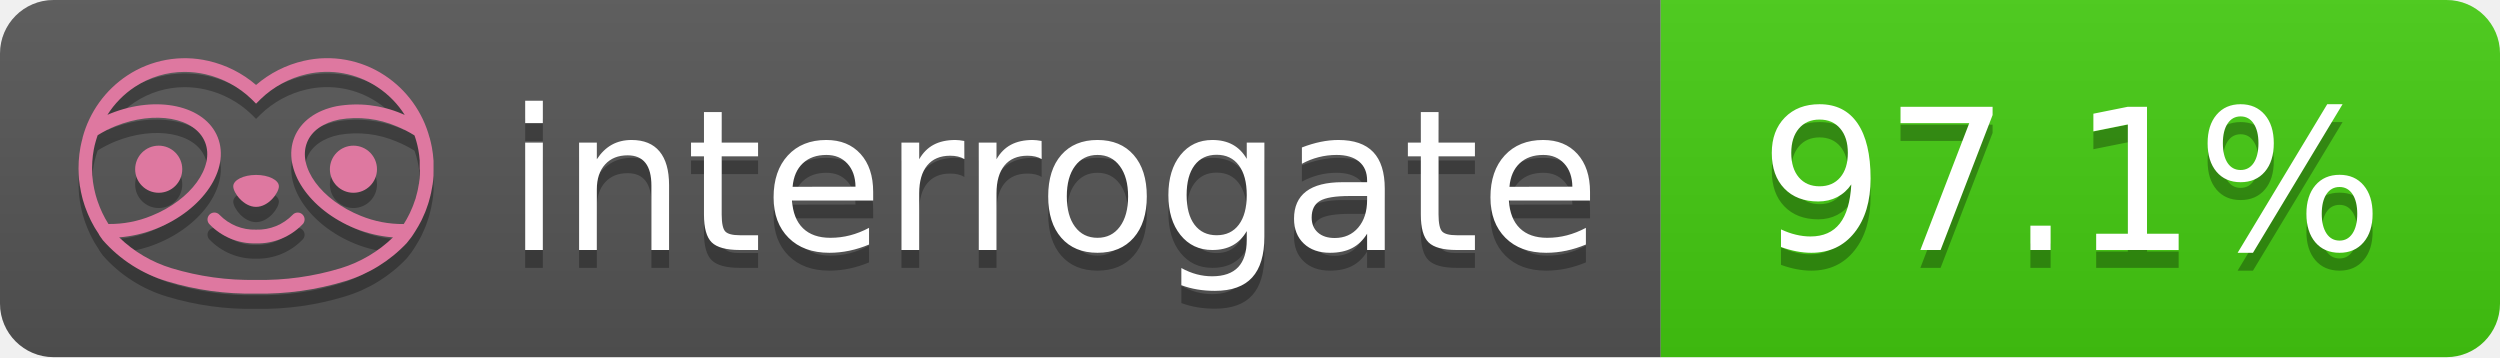
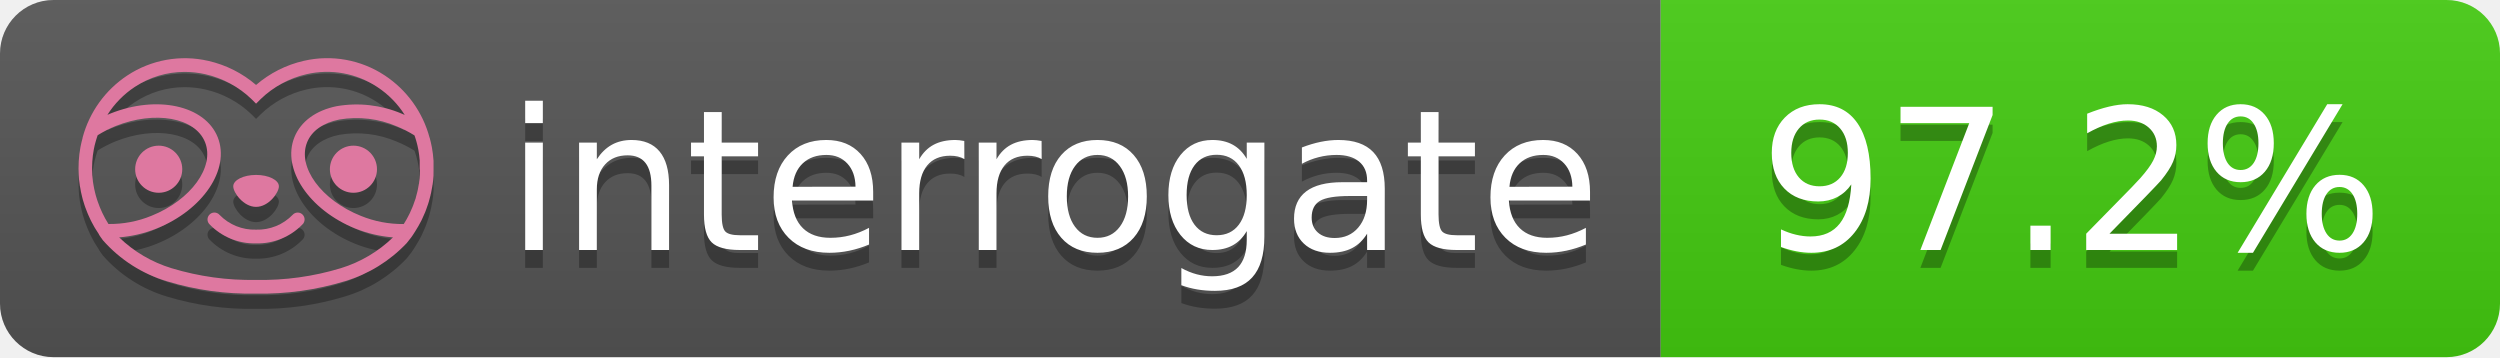
- <svg xmlns="http://www.w3.org/2000/svg" width="140" height="20" role="img" aria-label="interrogate: 97.1%">
+ <svg xmlns="http://www.w3.org/2000/svg" width="140" height="20" role="img" aria-label="interrogate: 97.2%">
  <linearGradient id="s" x2="0" y2="100%">
    <stop offset="0" stop-color="#bbb" stop-opacity=".1" />
    <stop offset="1" stop-opacity=".1" />
  </linearGradient>
  <clipPath id="r">
    <rect width="140" height="20" rx="3" fill="#fff" />
  </clipPath>
  <g clip-path="url(#r)">
    <rect width="93" height="20" fill="#555" />
    <rect x="93" width="47" height="20" fill="#4c1" />
    <rect width="140" height="20" fill="url(#s)" />
  </g>
  <g fill="#fff" text-anchor="middle" font-family="Verdana,Geneva,DejaVu Sans,sans-serif" text-rendering="geometricPrecision" font-size="110">
    <text aria-hidden="true" x="590" y="150" fill="#010101" fill-opacity=".3" transform="scale(.1)" textLength="610">interrogate</text>
    <text x="590" y="140" transform="scale(.1)" fill="#fff" textLength="610">interrogate</text>
-     <text aria-hidden="true" x="1160" y="150" fill="#010101" fill-opacity=".3" transform="scale(.1)" textLength="370">97.1%</text>
-     <text x="1160" y="140" transform="scale(.1)" fill="#fff" textLength="370" data-interrogate="result">97.1%</text>
+     <text aria-hidden="true" x="1160" y="150" fill="#010101" fill-opacity=".3" transform="scale(.1)" textLength="370">97.2%</text>
+     <text x="1160" y="140" transform="scale(.1)" fill="#fff" textLength="370" data-interrogate="result">97.2%</text>
  </g>
  <g id="logo-shadow" transform="matrix(0.854876,0,0,0.854876,-6.73514,1.732)">
    <g transform="matrix(0.299012,0,0,0.299012,9.70229,-6.68582)">
      <path d="M50,64.25C52.76,64.25 55,61.13 55,59.75C55,58.37 52.76,57.25 50,57.25C47.24,57.25 45,58.37 45,59.75C45,61.13 47.24,64.25 50,64.25Z" style="fill:rgb(1,1,1);fill-opacity:0.3;fill-rule:nonzero;" />
    </g>
    <g transform="matrix(0.299012,0,0,0.299012,9.70229,-6.68582)">
      <path d="M88,49.05C86.506,43.475 83.018,38.638 78.2,35.46C72.969,32.002 66.539,30.844 60.43,32.26C56.576,33.145 52.995,34.958 50,37.54C46.998,34.958 43.411,33.149 39.55,32.27C33.441,30.853 27.011,32.011 21.78,35.47C16.97,38.652 13.489,43.489 12,49.06L12,49.13C11.82,49.79 11.66,50.46 11.53,51.13C11.146,53.207 11.021,55.323 11.16,57.43C11.16,58.03 11.26,58.63 11.34,59.23C11.34,59.51 11.43,59.79 11.48,60.07C11.53,60.35 11.58,60.68 11.64,60.98C11.7,61.28 11.8,61.69 11.89,62.05C11.98,62.41 11.99,62.47 12.05,62.68C12.16,63.07 12.28,63.46 12.41,63.84L12.58,64.34C12.72,64.74 12.88,65.14 13.04,65.53L13.23,65.98C13.403,66.373 13.583,66.767 13.77,67.16L13.99,67.59C14.19,67.97 14.39,68.35 14.61,68.73L14.87,69.15C15.1,69.52 15.33,69.89 15.58,70.26L15.58,70.32L15.99,70.93C16.14,71.14 16.29,71.36 16.45,71.57C20.206,75.83 25.086,78.95 30.53,80.57C36.839,82.48 43.41,83.385 50,83.25C56.599,83.374 63.177,82.456 69.49,80.53C74.644,78.978 79.303,76.102 83,72.19C83.34,71.78 83.65,71.35 84,70.92L84.18,70.66L84.33,70.44L84.41,70.32C84.55,70.12 84.67,69.9 84.81,69.7C85.07,69.3 85.32,68.89 85.55,68.48C85.78,68.07 86.02,67.65 86.23,67.22C86.31,67.05 86.39,66.88 86.47,66.7C86.67,66.28 86.85,65.87 87.03,65.44L87.23,64.92C87.397,64.487 87.55,64.05 87.69,63.61L87.85,63.09C87.98,62.64 88.1,62.19 88.21,61.74C88.21,61.57 88.3,61.39 88.33,61.22C88.43,60.75 88.52,60.22 88.6,59.79C88.6,59.64 88.66,59.49 88.68,59.33C88.77,58.71 88.84,58.08 88.88,57.45L88.88,54.17C88.817,53.164 88.693,52.162 88.51,51.17C88.38,50.5 88.23,49.84 88.05,49.17L88,49.05ZM85.89,56.44L85.89,57.23C85.89,57.78 85.79,58.32 85.72,58.86C85.72,59.01 85.72,59.15 85.65,59.3C85.59,59.7 85.51,60.11 85.43,60.51L85.32,60.99C85.23,61.38 85.12,61.77 85.01,62.16C85.01,62.31 84.93,62.46 84.88,62.6C84.74,63.04 84.59,63.47 84.42,63.9L84.27,64.28C84.1,64.71 83.91,65.14 83.71,65.56C83.51,65.98 83.43,66.12 83.28,66.4L83.01,66.91C82.83,67.223 82.643,67.537 82.45,67.85L82.35,68.01C79.121,68.047 75.918,67.434 72.93,66.21C64.27,62.74 59,55.52 61.18,50.11C62.18,47.6 64.7,45.82 68.26,45.11C72.489,44.395 76.835,44.908 80.78,46.59C82.141,47.144 83.453,47.813 84.7,48.59C84.76,48.76 84.82,48.93 84.88,49.1C84.94,49.27 85.05,49.63 85.12,49.9C85.28,50.5 85.44,51.1 85.55,51.73C85.691,52.507 85.792,53.292 85.85,54.08L85.85,55.89C85.85,56.12 85.91,56.25 85.91,56.45L85.89,56.44ZM17.66,68C16.668,66.435 15.869,64.756 15.28,63L15.17,62.68C15.06,62.35 14.96,62.01 14.87,61.68C14.823,61.493 14.777,61.31 14.73,61.13C14.66,60.84 14.59,60.55 14.53,60.27C14.47,59.99 14.43,59.72 14.38,59.44C14.33,59.16 14.3,59 14.27,58.78C14.2,58.27 14.15,57.78 14.11,57.23L14.11,57.03C14.008,55.236 14.122,53.437 14.45,51.67C14.56,51.06 14.71,50.46 14.88,49.87C14.96,49.59 15.04,49.32 15.13,49.05C15.22,48.78 15.24,48.72 15.3,48.55C16.548,47.774 17.859,47.105 19.22,46.55C27.86,43.09 36.65,44.67 38.82,50.08C40.99,55.49 35.73,62.74 27.09,66.2C24.101,67.431 20.893,68.043 17.66,68ZM68.57,77.68C62.554,79.508 56.287,80.376 50,80.25C43.737,80.37 37.495,79.506 31.5,77.69C27.185,76.38 23.243,74.062 20,70.93C22.815,70.706 25.58,70.055 28.2,69C38.37,64.92 44.39,56 41.6,49C38.81,42 28.27,39.72 18.1,43.8L17.43,44.09C18.973,41.648 21.019,39.561 23.43,37.97C26.671,35.824 30.473,34.68 34.36,34.68C35.884,34.681 37.404,34.852 38.89,35.19C42.694,36.049 46.191,37.935 49,40.64L50,41.64L51,40.64C53.797,37.937 57.279,36.049 61.07,35.18C66.402,33.947 72.014,34.968 76.57,38C78.98,39.588 81.026,41.671 82.57,44.11L81.9,43.82C77.409,41.921 72.464,41.355 67.66,42.19C63.08,43.12 59.79,45.54 58.39,49.02C55.6,55.97 61.62,64.94 71.79,69.02C74.414,70.07 77.182,70.714 80,70.93C76.776,74.05 72.859,76.363 68.57,77.68Z" style="fill:rgb(1,1,1);fill-opacity:0.3;fill-rule:nonzero;" />
    </g>
    <g transform="matrix(0.299012,0,0,0.299012,9.70229,-6.68582)">
      <circle cx="71.33" cy="56" r="5.16" style="fill:rgb(1,1,1);fill-opacity:0.3;" />
    </g>
    <g transform="matrix(0.299012,0,0,0.299012,9.70229,-6.68582)">
      <circle cx="28.67" cy="56" r="5.16" style="fill:rgb(1,1,1);fill-opacity:0.3;" />
    </g>
    <g transform="matrix(0.299012,0,0,0.299012,9.70229,-6.68582)">
      <path d="M58,66C55.912,68.161 53.003,69.339 50,69.24C46.997,69.339 44.088,68.161 42,66C41.714,65.677 41.302,65.491 40.87,65.491C40.042,65.491 39.361,66.172 39.361,67C39.361,67.368 39.496,67.724 39.74,68C42.403,70.804 46.134,72.35 50,72.25C53.862,72.347 57.59,70.802 60.25,68C60.495,67.725 60.63,67.369 60.63,67C60.63,66.174 59.951,65.495 59.125,65.495C58.695,65.495 58.285,65.679 58,66Z" style="fill:rgb(1,1,1);fill-opacity:0.3;fill-rule:nonzero;" />
    </g>
  </g>
  <g id="logo-pink" transform="matrix(0.854876,0,0,0.854876,-6.73514,0.877124)">
    <g transform="matrix(0.299012,0,0,0.299012,9.70229,-6.68582)">
      <path d="M50,64.25C52.76,64.25 55,61.13 55,59.75C55,58.37 52.76,57.25 50,57.25C47.24,57.25 45,58.37 45,59.75C45,61.13 47.24,64.25 50,64.25Z" style="fill:rgb(222,120,160);fill-rule:nonzero;" />
    </g>
    <g transform="matrix(0.299012,0,0,0.299012,9.70229,-6.68582)">
      <path d="M88,49.05C86.506,43.475 83.018,38.638 78.2,35.46C72.969,32.002 66.539,30.844 60.43,32.26C56.576,33.145 52.995,34.958 50,37.54C46.998,34.958 43.411,33.149 39.55,32.27C33.441,30.853 27.011,32.011 21.78,35.47C16.97,38.652 13.489,43.489 12,49.06L12,49.13C11.82,49.79 11.66,50.46 11.53,51.13C11.146,53.207 11.021,55.323 11.16,57.43C11.16,58.03 11.26,58.63 11.34,59.23C11.34,59.51 11.43,59.79 11.48,60.07C11.53,60.35 11.58,60.68 11.64,60.98C11.7,61.28 11.8,61.69 11.89,62.05C11.98,62.41 11.99,62.47 12.05,62.68C12.16,63.07 12.28,63.46 12.41,63.84L12.58,64.34C12.72,64.74 12.88,65.14 13.04,65.53L13.23,65.98C13.403,66.373 13.583,66.767 13.77,67.16L13.99,67.59C14.19,67.97 14.39,68.35 14.61,68.73L14.87,69.15C15.1,69.52 15.33,69.89 15.58,70.26L15.58,70.32L15.99,70.93C16.14,71.14 16.29,71.36 16.45,71.57C20.206,75.83 25.086,78.95 30.53,80.57C36.839,82.48 43.41,83.385 50,83.25C56.599,83.374 63.177,82.456 69.49,80.53C74.644,78.978 79.303,76.102 83,72.19C83.34,71.78 83.65,71.35 84,70.92L84.18,70.66L84.33,70.44L84.41,70.32C84.55,70.12 84.67,69.9 84.81,69.7C85.07,69.3 85.32,68.89 85.55,68.48C85.78,68.07 86.02,67.65 86.23,67.22C86.31,67.05 86.39,66.88 86.47,66.7C86.67,66.28 86.85,65.87 87.03,65.44L87.23,64.92C87.397,64.487 87.55,64.05 87.69,63.61L87.85,63.09C87.98,62.64 88.1,62.19 88.21,61.74C88.21,61.57 88.3,61.39 88.33,61.22C88.43,60.75 88.52,60.22 88.6,59.79C88.6,59.64 88.66,59.49 88.68,59.33C88.77,58.71 88.84,58.08 88.88,57.45L88.88,54.17C88.817,53.164 88.693,52.162 88.51,51.17C88.38,50.5 88.23,49.84 88.05,49.17L88,49.05ZM85.89,56.44L85.89,57.23C85.89,57.78 85.79,58.32 85.72,58.86C85.72,59.01 85.72,59.15 85.65,59.3C85.59,59.7 85.51,60.11 85.43,60.51L85.32,60.99C85.23,61.38 85.12,61.77 85.01,62.16C85.01,62.31 84.93,62.46 84.88,62.6C84.74,63.04 84.59,63.47 84.42,63.9L84.27,64.28C84.1,64.71 83.91,65.14 83.71,65.56C83.51,65.98 83.43,66.12 83.28,66.4L83.01,66.91C82.83,67.223 82.643,67.537 82.45,67.85L82.35,68.01C79.121,68.047 75.918,67.434 72.93,66.21C64.27,62.74 59,55.52 61.18,50.11C62.18,47.6 64.7,45.82 68.26,45.11C72.489,44.395 76.835,44.908 80.78,46.59C82.141,47.144 83.453,47.813 84.7,48.59C84.76,48.76 84.82,48.93 84.88,49.1C84.94,49.27 85.05,49.63 85.12,49.9C85.28,50.5 85.44,51.1 85.55,51.73C85.691,52.507 85.792,53.292 85.85,54.08L85.85,55.89C85.85,56.12 85.91,56.25 85.91,56.45L85.89,56.44ZM17.66,68C16.668,66.435 15.869,64.756 15.28,63L15.17,62.68C15.06,62.35 14.96,62.01 14.87,61.68C14.823,61.493 14.777,61.31 14.73,61.13C14.66,60.84 14.59,60.55 14.53,60.27C14.47,59.99 14.43,59.72 14.38,59.44C14.33,59.16 14.3,59 14.27,58.78C14.2,58.27 14.15,57.78 14.11,57.23L14.11,57.03C14.008,55.236 14.122,53.437 14.45,51.67C14.56,51.06 14.71,50.46 14.88,49.87C14.96,49.59 15.04,49.32 15.13,49.05C15.22,48.78 15.24,48.72 15.3,48.55C16.548,47.774 17.859,47.105 19.22,46.55C27.86,43.09 36.65,44.67 38.82,50.08C40.99,55.49 35.73,62.74 27.09,66.2C24.101,67.431 20.893,68.043 17.66,68ZM68.57,77.68C62.554,79.508 56.287,80.376 50,80.25C43.737,80.37 37.495,79.506 31.5,77.69C27.185,76.38 23.243,74.062 20,70.93C22.815,70.706 25.58,70.055 28.2,69C38.37,64.92 44.39,56 41.6,49C38.81,42 28.27,39.72 18.1,43.8L17.43,44.09C18.973,41.648 21.019,39.561 23.43,37.97C26.671,35.824 30.473,34.68 34.36,34.68C35.884,34.681 37.404,34.852 38.89,35.19C42.694,36.049 46.191,37.935 49,40.64L50,41.64L51,40.64C53.797,37.937 57.279,36.049 61.07,35.18C66.402,33.947 72.014,34.968 76.57,38C78.98,39.588 81.026,41.671 82.57,44.11L81.9,43.82C77.409,41.921 72.464,41.355 67.66,42.19C63.08,43.12 59.79,45.54 58.39,49.02C55.6,55.97 61.62,64.94 71.79,69.02C74.414,70.07 77.182,70.714 80,70.93C76.776,74.05 72.859,76.363 68.57,77.68Z" style="fill:rgb(222,120,160);fill-rule:nonzero;" />
    </g>
    <g transform="matrix(0.299012,0,0,0.299012,9.70229,-6.68582)">
      <circle cx="71.33" cy="56" r="5.16" style="fill:rgb(222,120,160);" />
    </g>
    <g transform="matrix(0.299012,0,0,0.299012,9.70229,-6.68582)">
      <circle cx="28.67" cy="56" r="5.16" style="fill:rgb(222,120,160);" />
    </g>
    <g transform="matrix(0.299012,0,0,0.299012,9.70229,-6.68582)">
      <path d="M58,66C55.912,68.161 53.003,69.339 50,69.24C46.997,69.339 44.088,68.161 42,66C41.714,65.677 41.302,65.491 40.87,65.491C40.042,65.491 39.361,66.172 39.361,67C39.361,67.368 39.496,67.724 39.74,68C42.403,70.804 46.134,72.35 50,72.25C53.862,72.347 57.59,70.802 60.25,68C60.495,67.725 60.63,67.369 60.63,67C60.63,66.174 59.951,65.495 59.125,65.495C58.695,65.495 58.285,65.679 58,66Z" style="fill:rgb(222,120,160);fill-rule:nonzero;" />
    </g>
  </g>
</svg>
